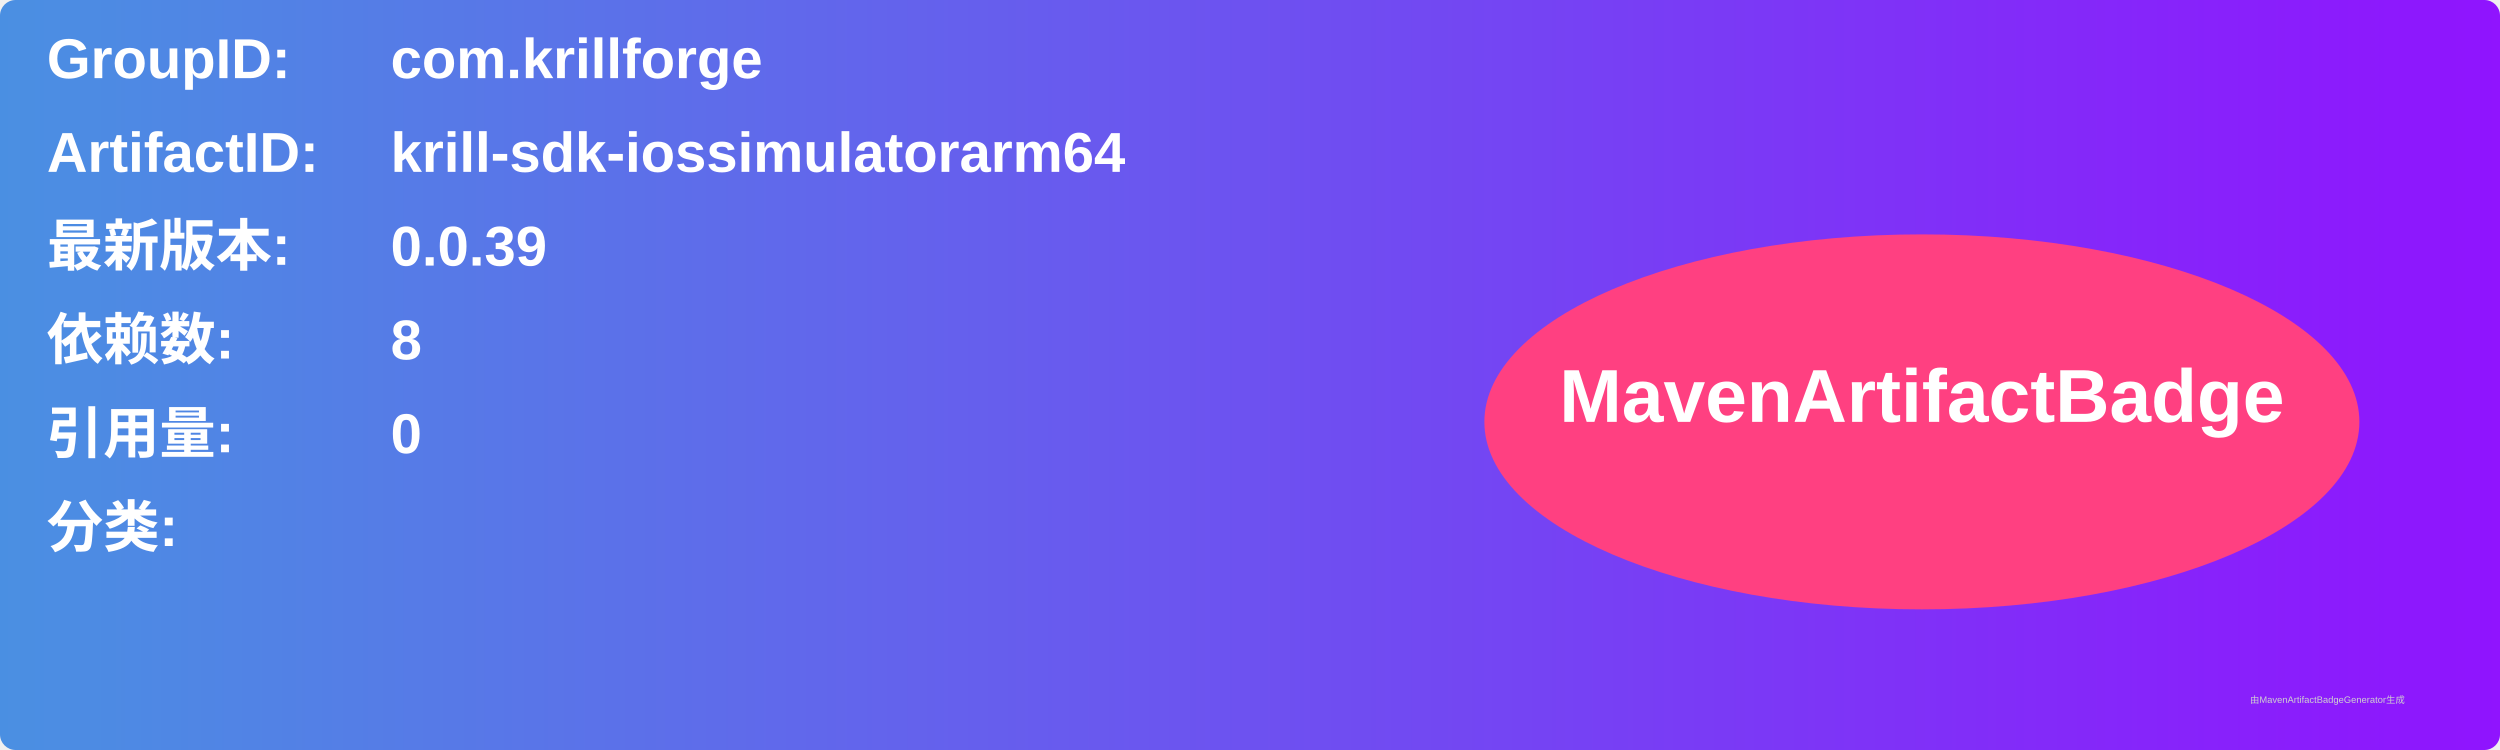
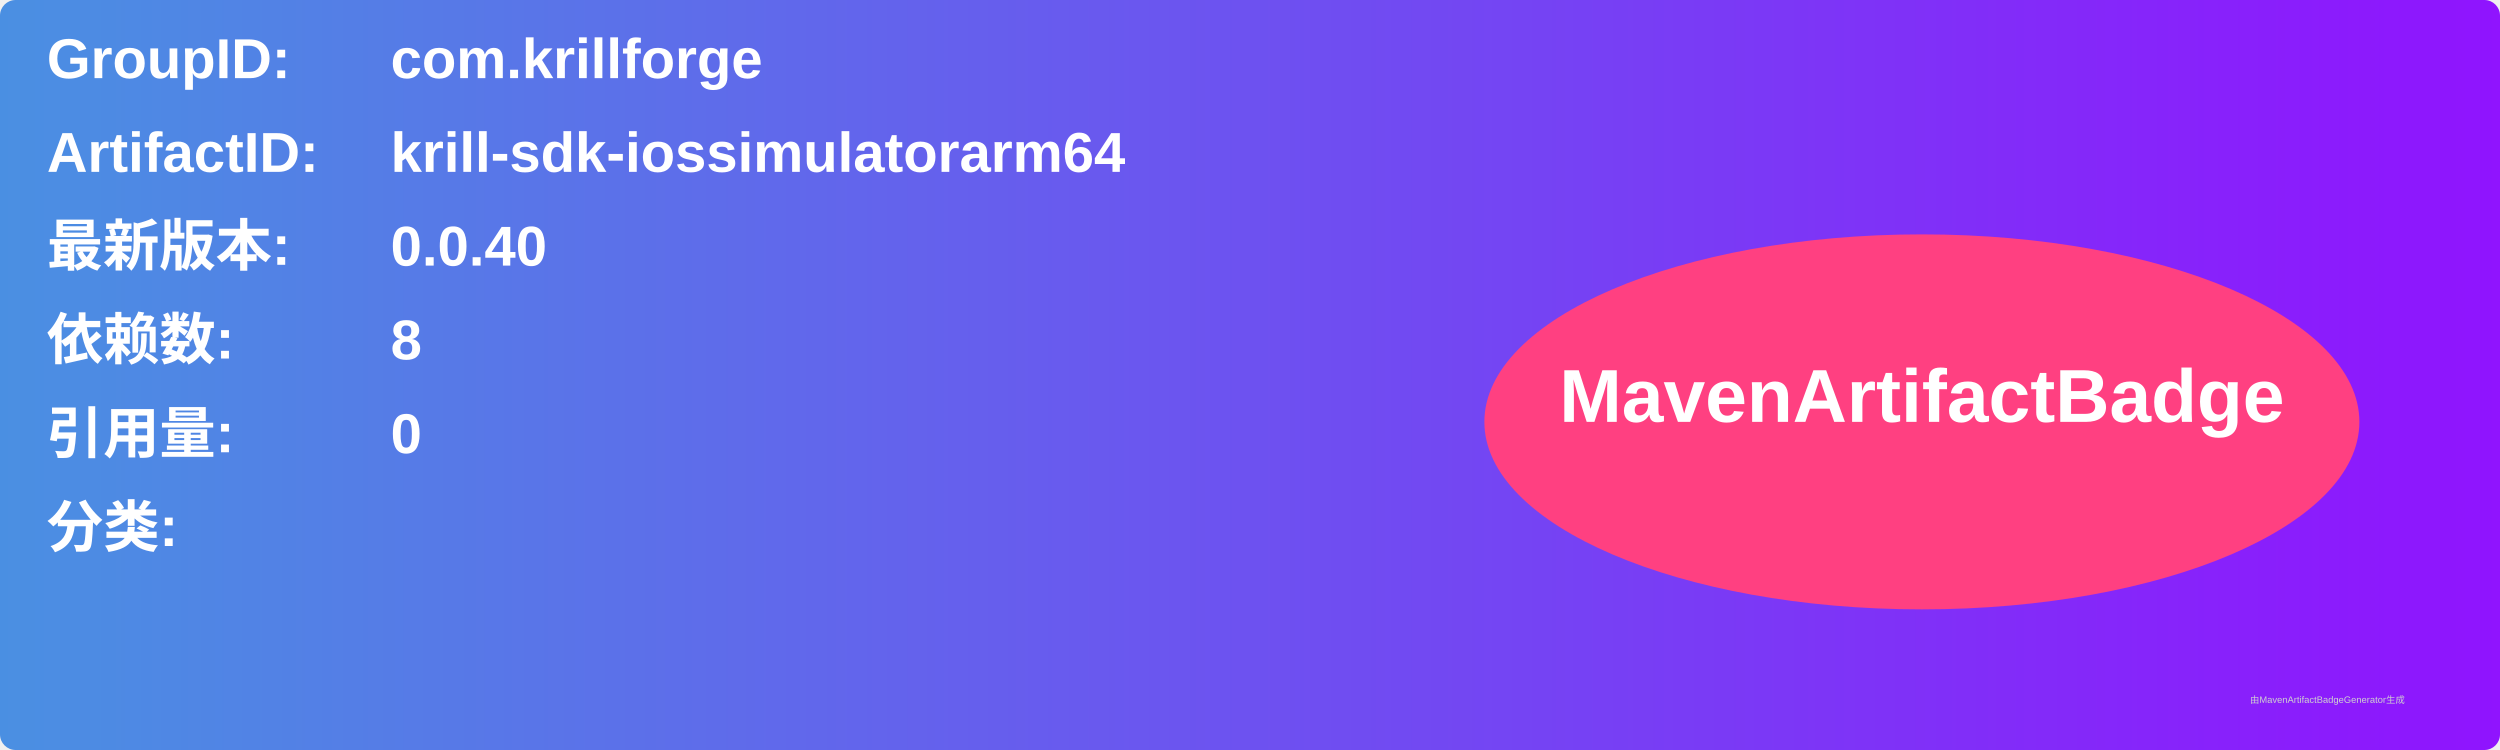
<svg xmlns="http://www.w3.org/2000/svg" width="800" height="240" viewBox="0 0 800 240">
  <linearGradient id="grad" x1="0%" y1="0%" x2="100%" y2="0%">
    <stop offset="0%" stop-color="#4a90e2" />
    <stop offset="100%" stop-color="#9013fe" />
  </linearGradient>
  <rect width="100%" height="100%" rx="5" ry="5" fill="url(#grad)" />
  <g transform="translate(15, 15)">
    <text x="0" y="10" font-family="Arial" font-size="18" fill="white" font-weight="bold" width="260">GroupID:</text>
    <text x="110" y="10" font-family="Arial" font-size="18" fill="white" font-weight="bold" width="460">com.krillforge</text>
    <text x="0" y="40" font-family="Arial" font-size="18" fill="white" font-weight="bold" width="260">ArtifactID:</text>
    <text x="110" y="40" font-family="Arial" font-size="18" fill="white" font-weight="bold" width="460">krill-sdk-iossimulatorarm64</text>
    <text x="0" y="70" font-family="Arial" font-size="18" fill="white" font-weight="bold">最新版本:</text>
    <text x="110" y="70" font-family="Arial" font-size="18" fill="white" font-weight="bold">
-       <tspan font-weight="bold">0.0.39</tspan>
+       <tspan font-weight="bold">0.0.40</tspan>
    </text>
    <text x="0" y="100" font-family="Arial" font-size="18" fill="white" font-weight="bold">依赖数: </text>
    <text x="110" y="100" font-family="Arial" font-size="18" fill="white">
      <tspan font-weight="bold">8</tspan>
    </text>
    <text x="0" y="130" font-family="Arial" font-size="18" fill="white" font-weight="bold">引用量: </text>
    <text x="110" y="130" font-family="Arial" font-size="18" fill="white">
      <tspan font-weight="bold">0</tspan>
    </text>
    <text x="0" y="160" font-family="Arial" font-size="18" fill="white" font-weight="bold">分类:</text>
    <text x="10" y="190" font-family="Arial" font-size="10" fill="white">
      <tspan font-weight="bold" />
    </text>
    <ellipse cx="600" cy="120" rx="140" ry="60" fill="#ff4081" />
    <text x="600" y="120" text-anchor="middle" font-family="Arial" font-size="24" fill="white" font-weight="bold">MavenArtifactBadge</text>
  </g>
  <text x="720" y="225" font-family="Arial" font-size="3" fill="#d0d0d0">由MavenArtifactBadgeGenerator生成</text>
</svg>
